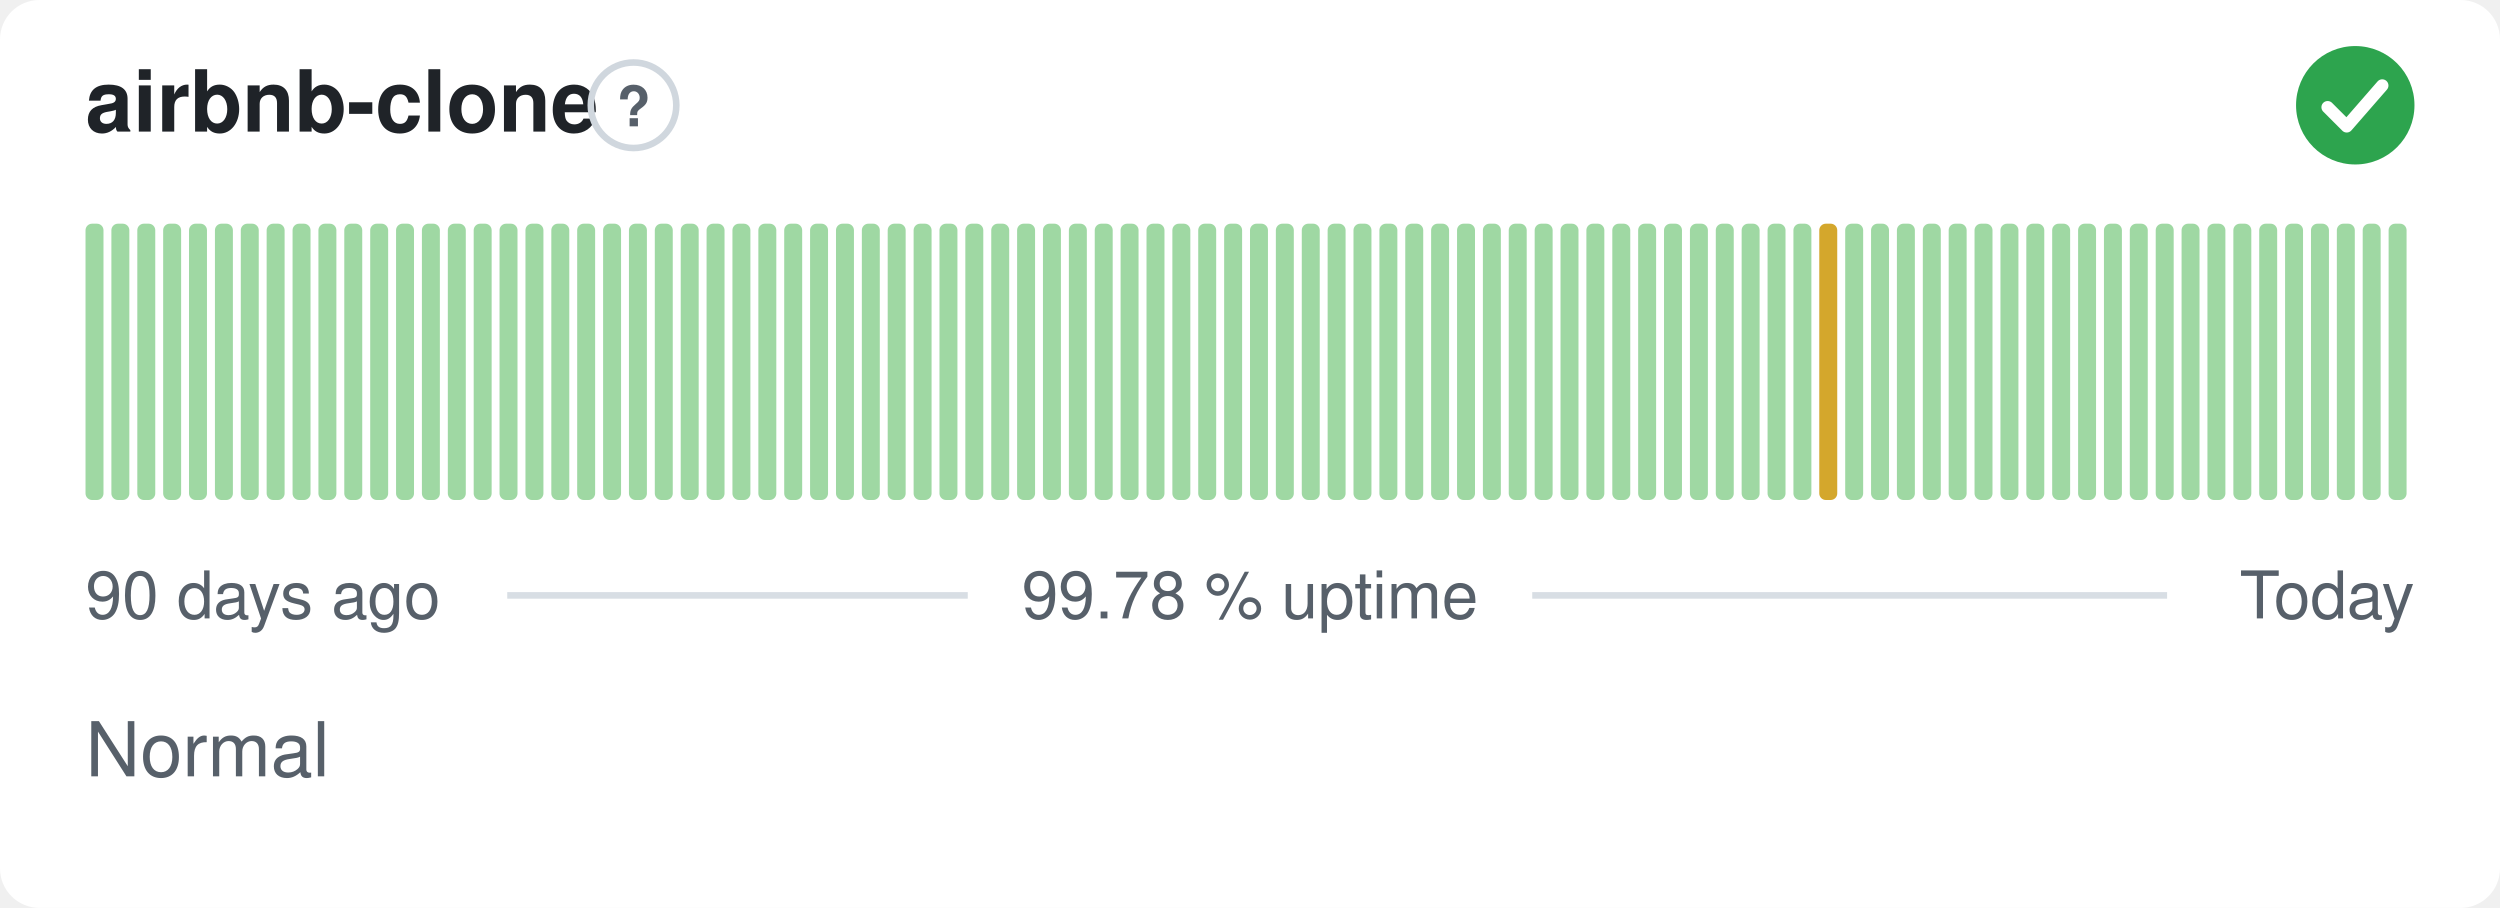
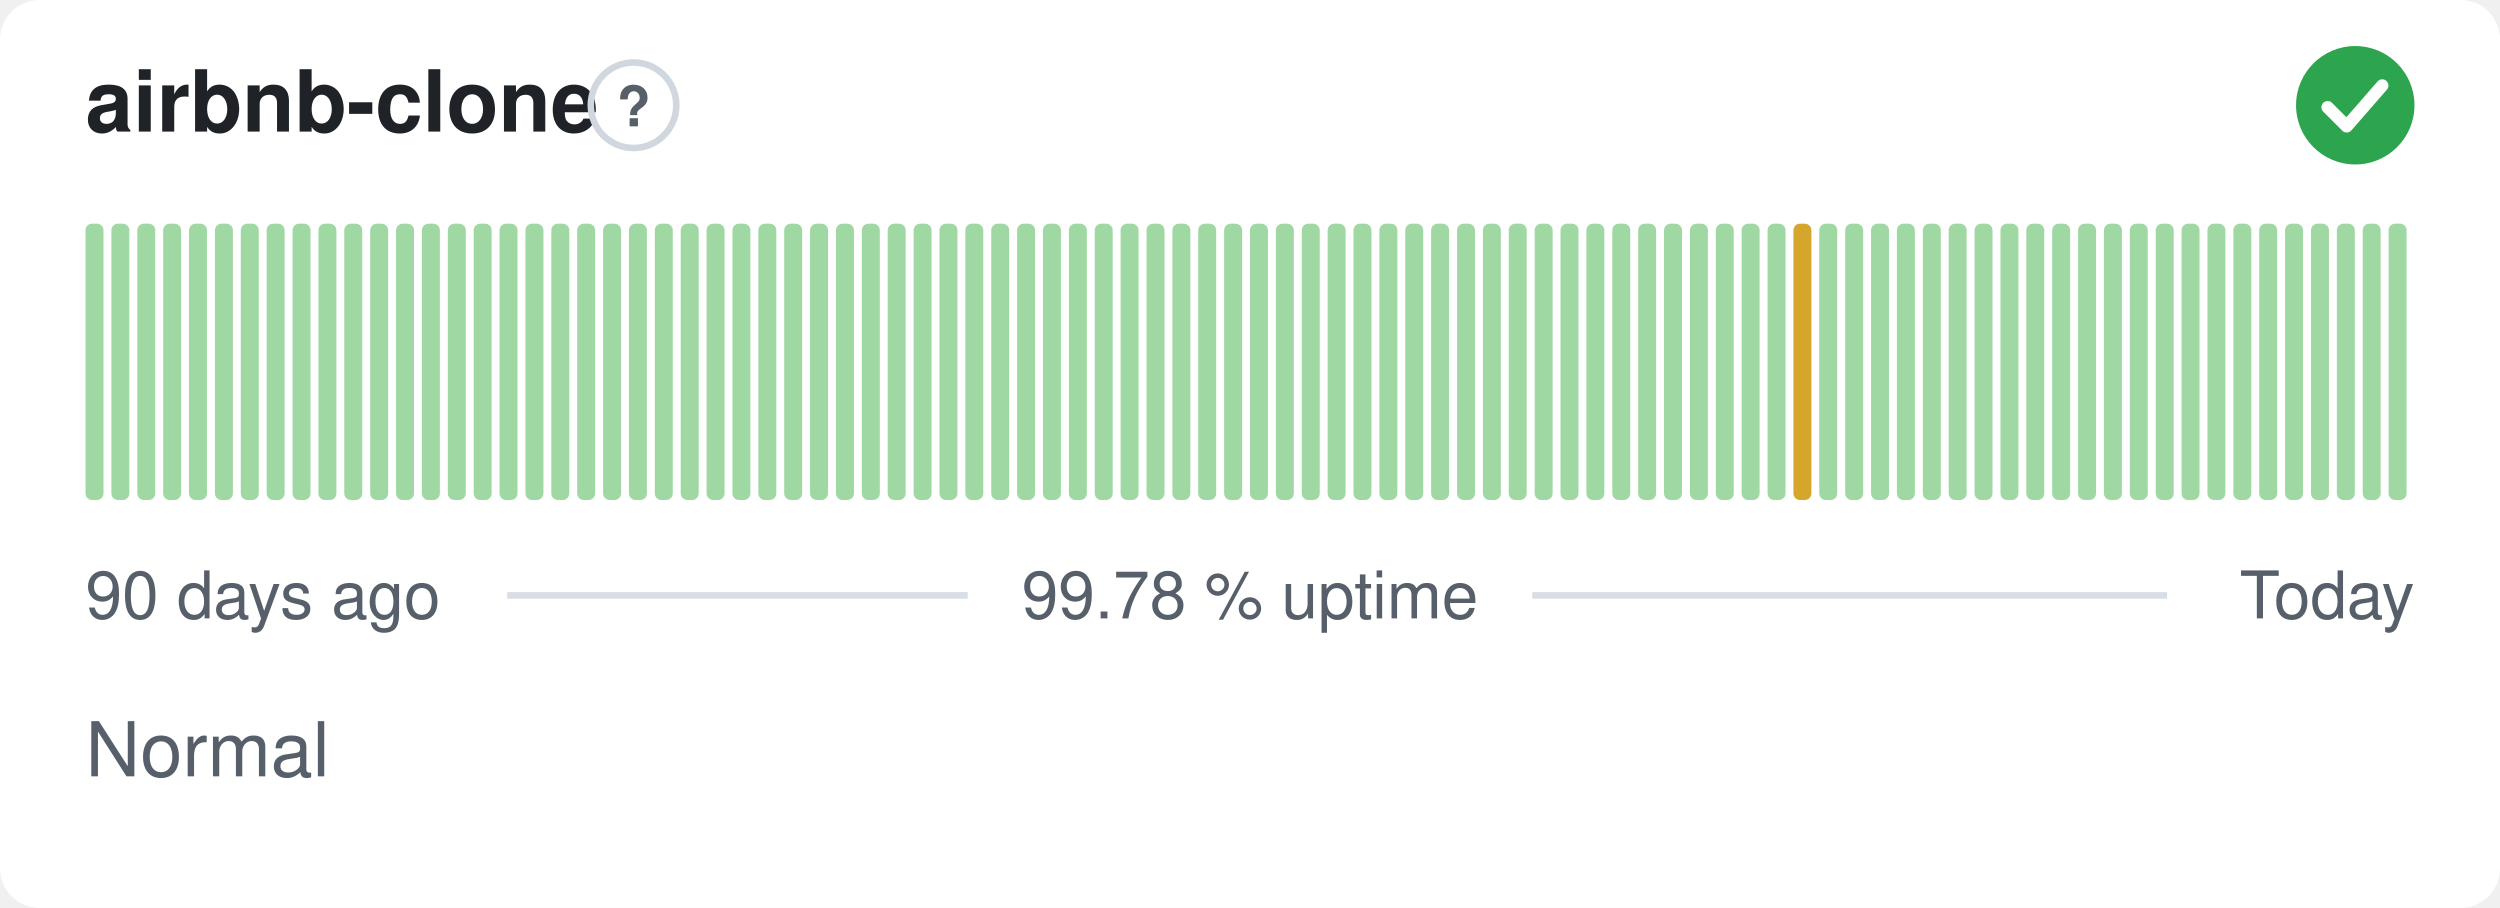
<svg xmlns="http://www.w3.org/2000/svg" width="380" height="138" viewBox="0 0 380 138" role="img" aria-label="airbnb-clone: Normal, 99.78 % uptime over the last 90 days" font-family="-apple-system,BlinkMacSystemFont,'Segoe UI',Helvetica,Arial,sans-serif">
  <style>
    @media (prefers-color-scheme: dark) {
      .bg { fill: #0d1117 }
      .title { fill: #e6edf3 }
      .muted { fill: #8b949e }
      .hint { stroke: #30363d }
      .rule { stroke: #30363d }
      .nodata { fill: #21262d }
    }
  </style>
  <rect class="bg" width="380" height="138" rx="6" fill="#ffffff" />
  <text class="title" x="13" y="20" font-size="13" font-weight="600" fill="#1f2328">airbnb-clone</text>
  <circle class="hint" cx="96.3" cy="16" r="6.5" fill="none" stroke="#d0d7de" stroke-width="1" />
  <text class="muted" x="96.3" y="19.2" text-anchor="middle" font-size="8.5" font-weight="700" fill="#57606a">?</text>
  <circle cx="358" cy="16" r="9" fill="#2da44e" />
  <path d="M353.80 16.30l2.90 2.90 5.40 -6.20" fill="none" stroke="#fff" stroke-width="1.89" stroke-linecap="round" stroke-linejoin="round" />
  <rect x="13.00" y="34.00" width="2.73" height="42.00" rx="1" fill="#9fd8a3" />
  <rect x="16.93" y="34.00" width="2.73" height="42.00" rx="1" fill="#9fd8a3" />
  <rect x="20.87" y="34.00" width="2.73" height="42.00" rx="1" fill="#9fd8a3" />
  <rect x="24.80" y="34.00" width="2.73" height="42.00" rx="1" fill="#9fd8a3" />
  <rect x="28.73" y="34.00" width="2.73" height="42.00" rx="1" fill="#9fd8a3" />
  <rect x="32.67" y="34.00" width="2.73" height="42.00" rx="1" fill="#9fd8a3" />
  <rect x="36.60" y="34.00" width="2.73" height="42.00" rx="1" fill="#9fd8a3" />
  <rect x="40.53" y="34.00" width="2.73" height="42.00" rx="1" fill="#9fd8a3" />
  <rect x="44.47" y="34.00" width="2.73" height="42.00" rx="1" fill="#9fd8a3" />
  <rect x="48.40" y="34.00" width="2.73" height="42.00" rx="1" fill="#9fd8a3" />
  <rect x="52.33" y="34.00" width="2.73" height="42.00" rx="1" fill="#9fd8a3" />
  <rect x="56.27" y="34.00" width="2.73" height="42.00" rx="1" fill="#9fd8a3" />
  <rect x="60.20" y="34.00" width="2.73" height="42.00" rx="1" fill="#9fd8a3" />
  <rect x="64.13" y="34.00" width="2.73" height="42.00" rx="1" fill="#9fd8a3" />
  <rect x="68.07" y="34.00" width="2.73" height="42.00" rx="1" fill="#9fd8a3" />
  <rect x="72.00" y="34.00" width="2.73" height="42.00" rx="1" fill="#9fd8a3" />
  <rect x="75.93" y="34.00" width="2.73" height="42.00" rx="1" fill="#9fd8a3" />
  <rect x="79.87" y="34.00" width="2.73" height="42.00" rx="1" fill="#9fd8a3" />
  <rect x="83.80" y="34.00" width="2.73" height="42.00" rx="1" fill="#9fd8a3" />
  <rect x="87.73" y="34.00" width="2.73" height="42.00" rx="1" fill="#9fd8a3" />
  <rect x="91.67" y="34.00" width="2.73" height="42.00" rx="1" fill="#9fd8a3" />
  <rect x="95.60" y="34.00" width="2.73" height="42.00" rx="1" fill="#9fd8a3" />
  <rect x="99.53" y="34.00" width="2.73" height="42.00" rx="1" fill="#9fd8a3" />
  <rect x="103.47" y="34.00" width="2.73" height="42.00" rx="1" fill="#9fd8a3" />
  <rect x="107.40" y="34.00" width="2.73" height="42.00" rx="1" fill="#9fd8a3" />
  <rect x="111.33" y="34.00" width="2.73" height="42.00" rx="1" fill="#9fd8a3" />
  <rect x="115.27" y="34.00" width="2.73" height="42.00" rx="1" fill="#9fd8a3" />
  <rect x="119.20" y="34.00" width="2.73" height="42.00" rx="1" fill="#9fd8a3" />
  <rect x="123.13" y="34.00" width="2.73" height="42.00" rx="1" fill="#9fd8a3" />
  <rect x="127.07" y="34.00" width="2.73" height="42.00" rx="1" fill="#9fd8a3" />
  <rect x="131.00" y="34.00" width="2.73" height="42.00" rx="1" fill="#9fd8a3" />
  <rect x="134.93" y="34.00" width="2.73" height="42.00" rx="1" fill="#9fd8a3" />
  <rect x="138.87" y="34.00" width="2.73" height="42.00" rx="1" fill="#9fd8a3" />
  <rect x="142.80" y="34.00" width="2.73" height="42.00" rx="1" fill="#9fd8a3" />
  <rect x="146.73" y="34.00" width="2.73" height="42.00" rx="1" fill="#9fd8a3" />
  <rect x="150.67" y="34.00" width="2.73" height="42.00" rx="1" fill="#9fd8a3" />
  <rect x="154.60" y="34.00" width="2.73" height="42.00" rx="1" fill="#9fd8a3" />
  <rect x="158.53" y="34.00" width="2.73" height="42.00" rx="1" fill="#9fd8a3" />
  <rect x="162.47" y="34.00" width="2.73" height="42.00" rx="1" fill="#9fd8a3" />
  <rect x="166.40" y="34.00" width="2.73" height="42.00" rx="1" fill="#9fd8a3" />
  <rect x="170.33" y="34.00" width="2.73" height="42.00" rx="1" fill="#9fd8a3" />
  <rect x="174.27" y="34.00" width="2.73" height="42.00" rx="1" fill="#9fd8a3" />
  <rect x="178.20" y="34.00" width="2.73" height="42.00" rx="1" fill="#9fd8a3" />
  <rect x="182.13" y="34.00" width="2.73" height="42.00" rx="1" fill="#9fd8a3" />
  <rect x="186.07" y="34.00" width="2.73" height="42.00" rx="1" fill="#9fd8a3" />
  <rect x="190.00" y="34.00" width="2.73" height="42.00" rx="1" fill="#9fd8a3" />
  <rect x="193.93" y="34.00" width="2.73" height="42.00" rx="1" fill="#9fd8a3" />
  <rect x="197.87" y="34.00" width="2.73" height="42.00" rx="1" fill="#9fd8a3" />
  <rect x="201.80" y="34.00" width="2.73" height="42.00" rx="1" fill="#9fd8a3" />
  <rect x="205.73" y="34.00" width="2.73" height="42.00" rx="1" fill="#9fd8a3" />
  <rect x="209.67" y="34.00" width="2.73" height="42.00" rx="1" fill="#9fd8a3" />
  <rect x="213.60" y="34.00" width="2.73" height="42.00" rx="1" fill="#9fd8a3" />
  <rect x="217.53" y="34.00" width="2.73" height="42.00" rx="1" fill="#9fd8a3" />
  <rect x="221.47" y="34.00" width="2.73" height="42.00" rx="1" fill="#9fd8a3" />
  <rect x="225.40" y="34.00" width="2.73" height="42.00" rx="1" fill="#9fd8a3" />
  <rect x="229.33" y="34.00" width="2.73" height="42.00" rx="1" fill="#9fd8a3" />
  <rect x="233.27" y="34.00" width="2.73" height="42.00" rx="1" fill="#9fd8a3" />
  <rect x="237.20" y="34.00" width="2.73" height="42.00" rx="1" fill="#9fd8a3" />
  <rect x="241.13" y="34.00" width="2.73" height="42.00" rx="1" fill="#9fd8a3" />
  <rect x="245.07" y="34.00" width="2.73" height="42.00" rx="1" fill="#9fd8a3" />
  <rect x="249.00" y="34.00" width="2.73" height="42.00" rx="1" fill="#9fd8a3" />
  <rect x="252.93" y="34.00" width="2.73" height="42.00" rx="1" fill="#9fd8a3" />
  <rect x="256.87" y="34.00" width="2.73" height="42.00" rx="1" fill="#9fd8a3" />
  <rect x="260.80" y="34.00" width="2.73" height="42.00" rx="1" fill="#9fd8a3" />
  <rect x="264.73" y="34.00" width="2.73" height="42.00" rx="1" fill="#9fd8a3" />
  <rect x="268.67" y="34.00" width="2.73" height="42.00" rx="1" fill="#9fd8a3" />
-   <rect x="272.60" y="34.00" width="2.73" height="42.00" rx="1" fill="#9fd8a3" />
-   <rect x="276.53" y="34.00" width="2.73" height="42.00" rx="1" fill="#d4a72c" />
+   <rect x="272.60" y="34.00" width="2.73" height="42.00" rx="1" fill="#d4a72c" />
+   <rect x="276.53" y="34.00" width="2.73" height="42.00" rx="1" fill="#9fd8a3" />
  <rect x="280.47" y="34.00" width="2.73" height="42.00" rx="1" fill="#9fd8a3" />
  <rect x="284.40" y="34.00" width="2.73" height="42.00" rx="1" fill="#9fd8a3" />
  <rect x="288.33" y="34.00" width="2.73" height="42.00" rx="1" fill="#9fd8a3" />
  <rect x="292.27" y="34.00" width="2.73" height="42.00" rx="1" fill="#9fd8a3" />
  <rect x="296.20" y="34.00" width="2.73" height="42.00" rx="1" fill="#9fd8a3" />
  <rect x="300.13" y="34.00" width="2.73" height="42.00" rx="1" fill="#9fd8a3" />
  <rect x="304.07" y="34.00" width="2.73" height="42.00" rx="1" fill="#9fd8a3" />
  <rect x="308.00" y="34.00" width="2.73" height="42.00" rx="1" fill="#9fd8a3" />
  <rect x="311.93" y="34.00" width="2.73" height="42.00" rx="1" fill="#9fd8a3" />
  <rect x="315.87" y="34.00" width="2.73" height="42.00" rx="1" fill="#9fd8a3" />
  <rect x="319.80" y="34.00" width="2.73" height="42.00" rx="1" fill="#9fd8a3" />
  <rect x="323.73" y="34.00" width="2.73" height="42.00" rx="1" fill="#9fd8a3" />
  <rect x="327.67" y="34.00" width="2.73" height="42.00" rx="1" fill="#9fd8a3" />
  <rect x="331.60" y="34.00" width="2.73" height="42.00" rx="1" fill="#9fd8a3" />
  <rect x="335.53" y="34.00" width="2.73" height="42.00" rx="1" fill="#9fd8a3" />
  <rect x="339.47" y="34.00" width="2.73" height="42.00" rx="1" fill="#9fd8a3" />
  <rect x="343.40" y="34.00" width="2.73" height="42.00" rx="1" fill="#9fd8a3" />
  <rect x="347.33" y="34.00" width="2.73" height="42.00" rx="1" fill="#9fd8a3" />
  <rect x="351.27" y="34.00" width="2.73" height="42.00" rx="1" fill="#9fd8a3" />
  <rect x="355.20" y="34.00" width="2.73" height="42.00" rx="1" fill="#9fd8a3" />
  <rect x="359.13" y="34.00" width="2.73" height="42.00" rx="1" fill="#9fd8a3" />
  <rect x="363.07" y="34.00" width="2.73" height="42.00" rx="1" fill="#9fd8a3" />
  <text class="muted" x="13" y="94" font-size="10" fill="#57606a">90 days ago</text>
  <text class="muted" x="190" y="94" text-anchor="middle" font-size="10" fill="#57606a">99.78 % uptime</text>
  <text class="muted" x="367" y="94" text-anchor="end" font-size="10" fill="#57606a">Today</text>
  <line class="rule" x1="77.1" y1="90.5" x2="147.1" y2="90.5" stroke="#d8dee4" stroke-width="1" />
  <line class="rule" x1="232.9" y1="90.5" x2="329.4" y2="90.5" stroke="#d8dee4" stroke-width="1" />
  <text class="muted" x="13" y="118" font-size="11.5" fill="#57606a">Normal</text>
</svg>
